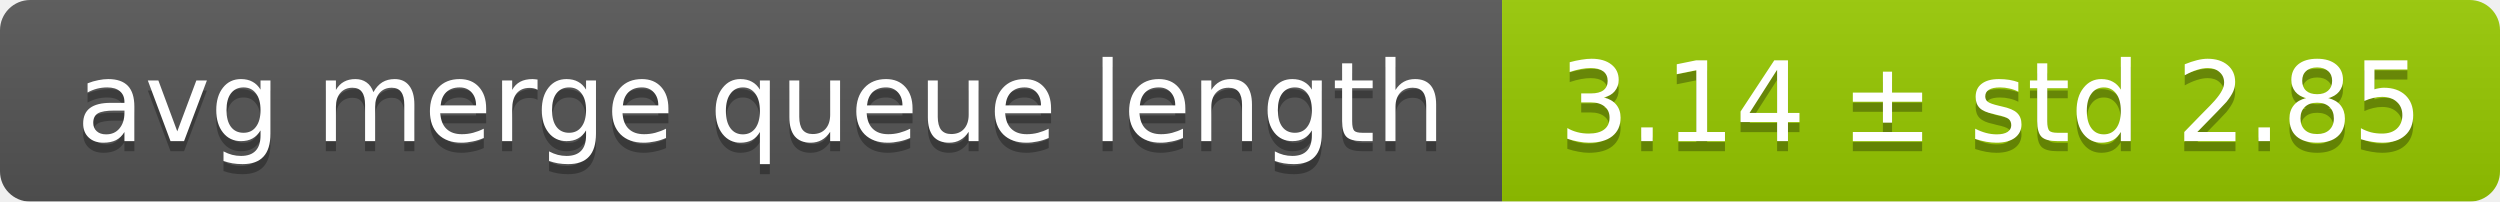
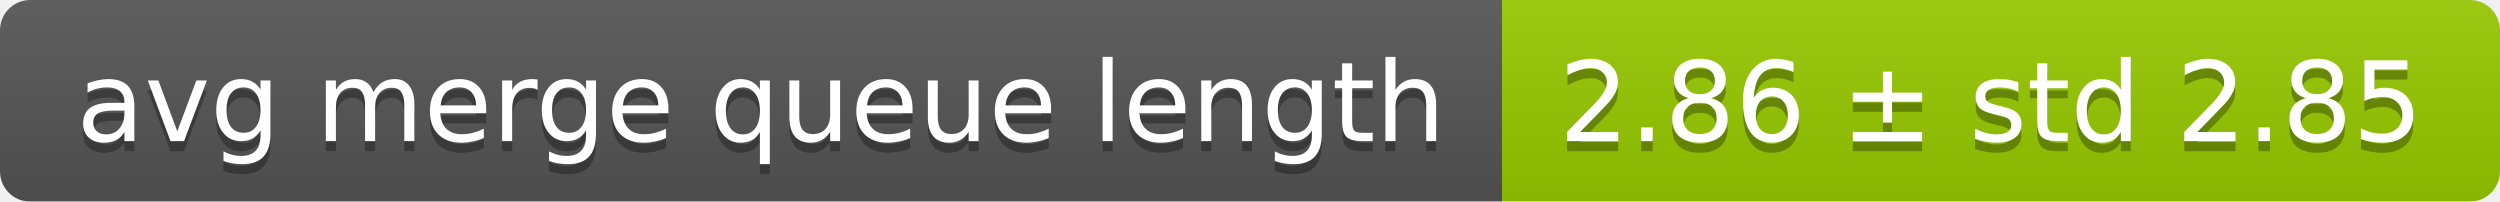
<svg xmlns="http://www.w3.org/2000/svg" width="248" height="20">
  <linearGradient id="smooth" x2="0" y2="100%">
    <stop offset="0" stop-color="#bbb" stop-opacity=".1" />
    <stop offset="1" stop-opacity=".1" />
  </linearGradient>
  <mask id="round">
    <rect width="248" height="20" rx="3" fill="#fff" />
  </mask>
  <g mask="url(#round)">
    <rect width="149" height="20" fill="#555" />
    <rect x="149" width="99" height="20" fill="#97ca00" />
    <rect width="248" height="20" fill="url(#smooth)" />
  </g>
  <g fill="#fff" text-anchor="middle" font-family="DejaVu Sans,Verdana,Geneva,sans-serif" font-size="11">
    <text x="75.5" y="15" fill="#010101" fill-opacity=".3">avg merge queue length</text>
    <text x="75.5" y="14">avg merge queue length</text>
-     <text x="197.5" y="15" fill="#010101" fill-opacity=".3">3.14 ± std 2.85</text>
-     <text x="197.5" y="14">3.14 ± std 2.85</text>
+     <text x="197.5" y="15" fill="#010101" fill-opacity=".3">2.86 ± std 2.85</text>
+     <text x="197.5" y="14">2.86 ± std 2.85</text>
  </g>
</svg>
